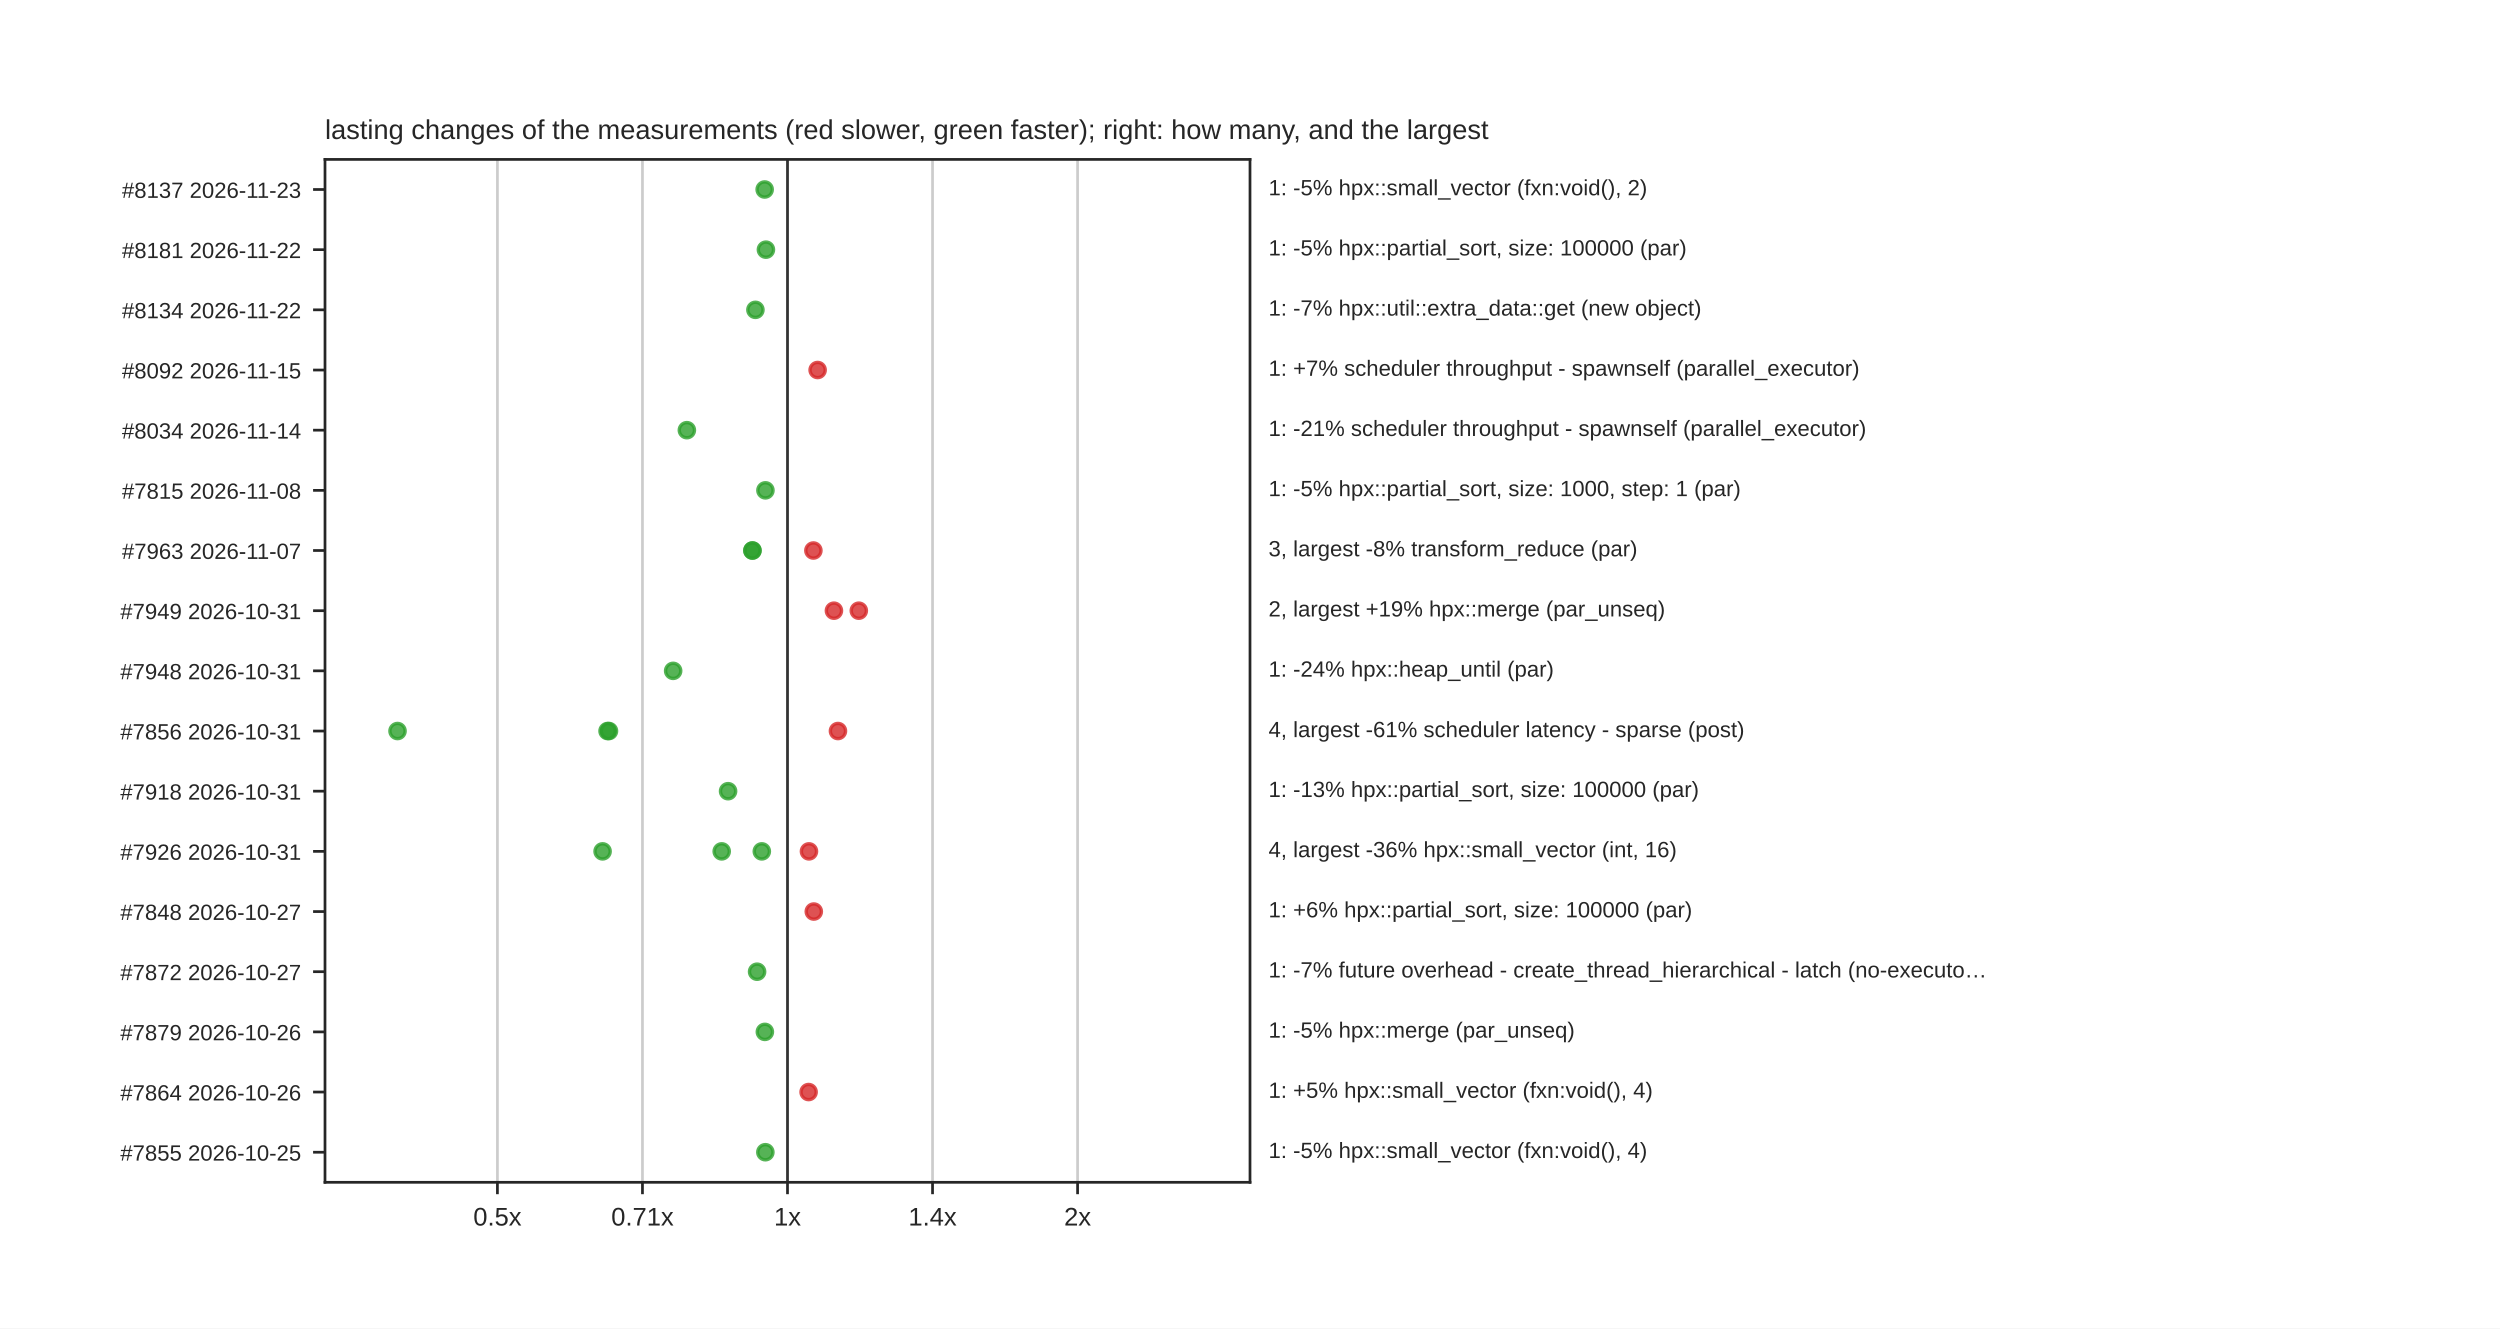
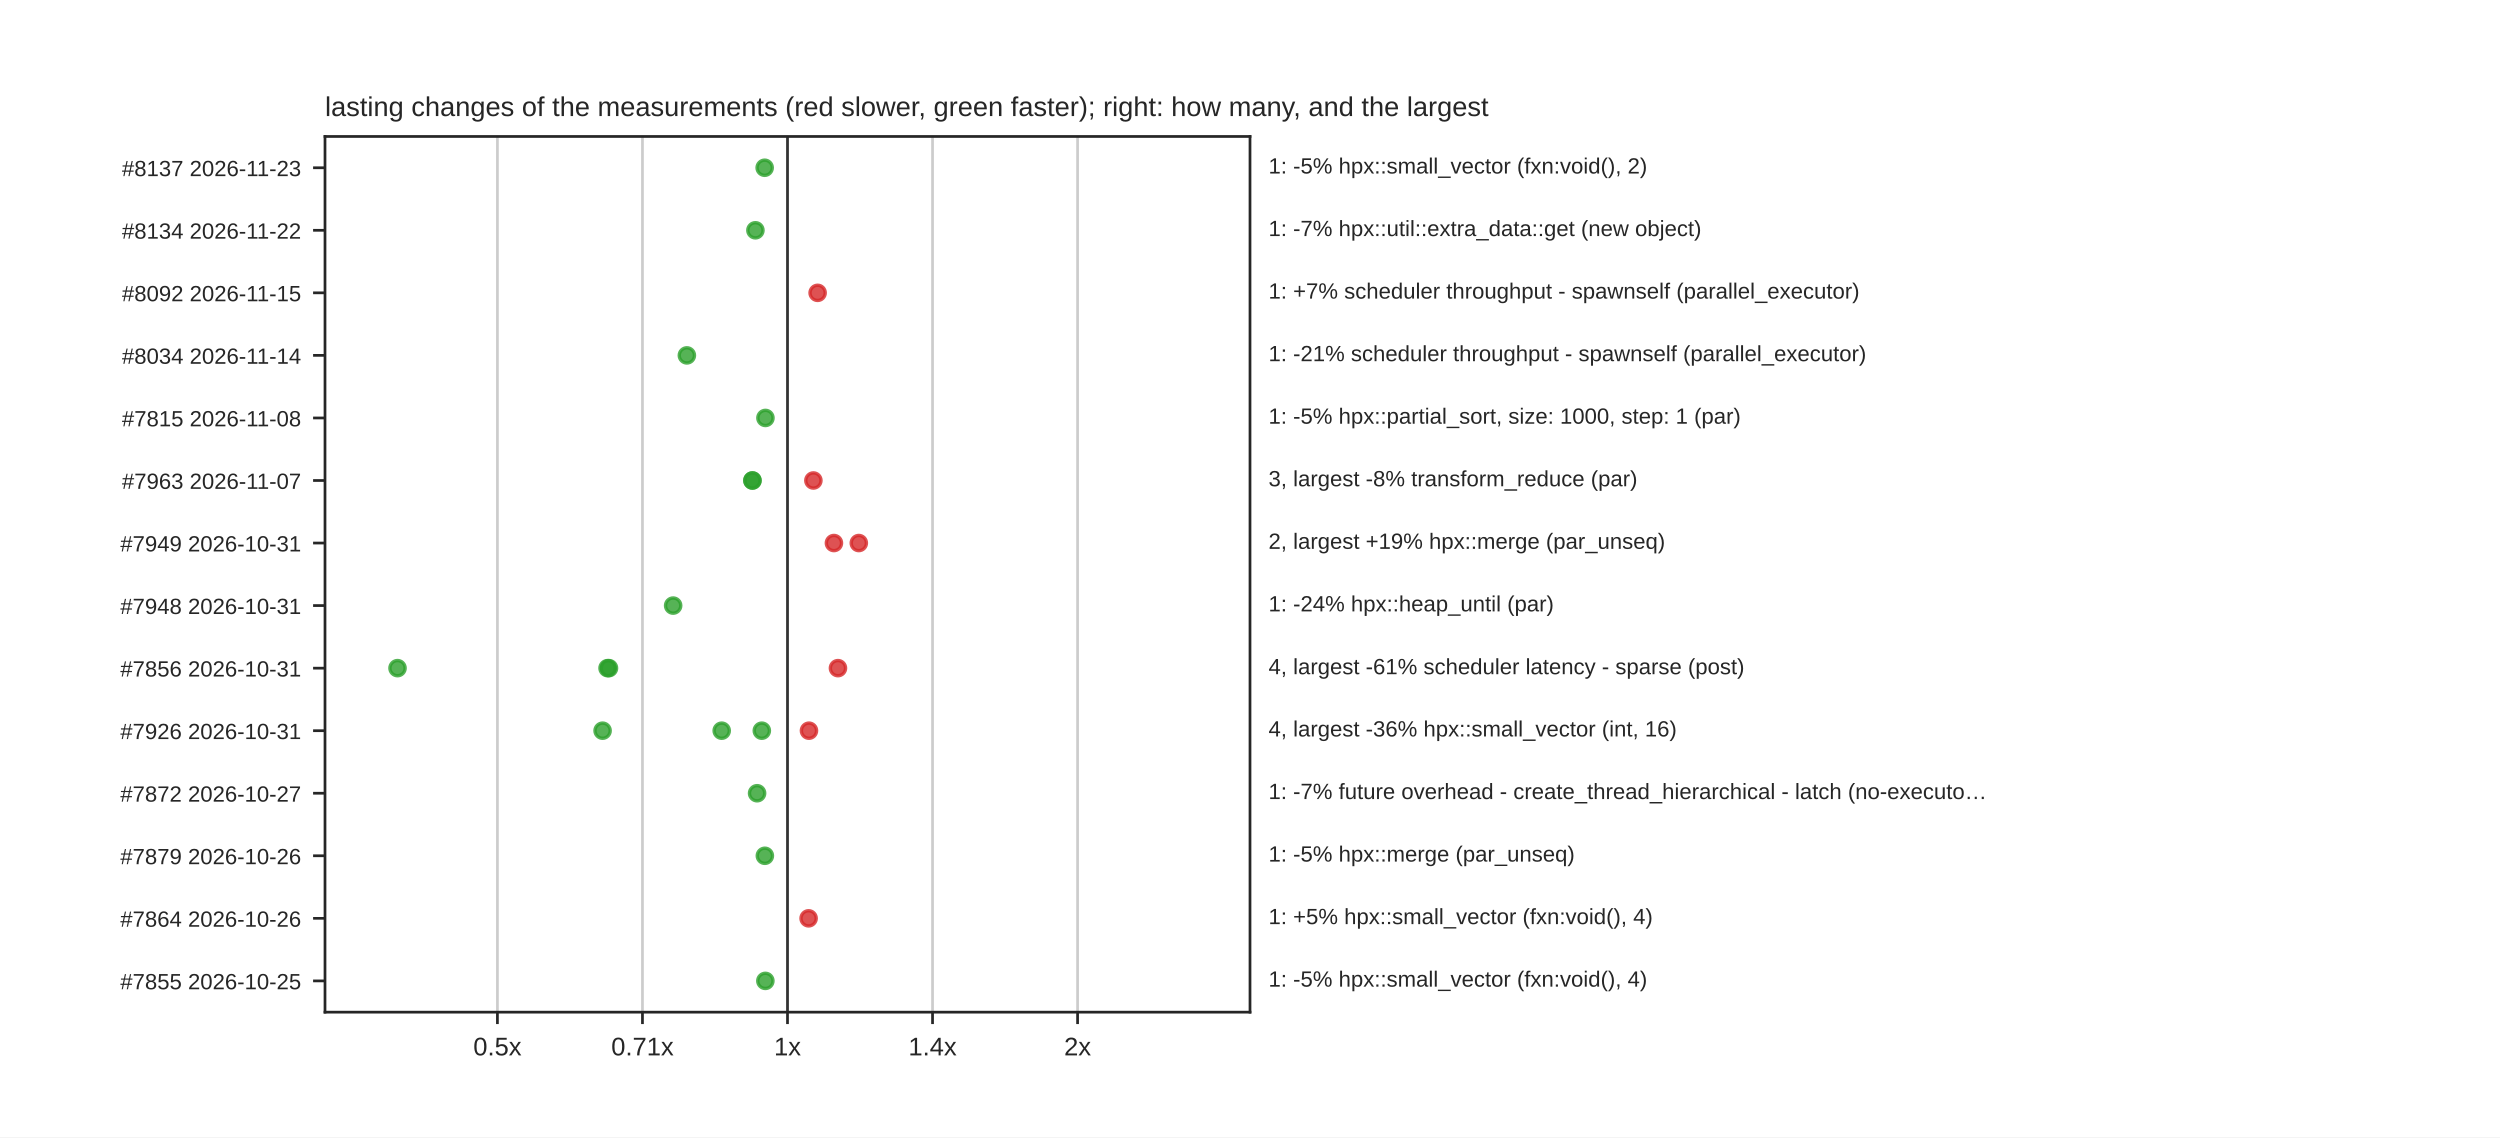
- <svg xmlns="http://www.w3.org/2000/svg" xmlns:xlink="http://www.w3.org/1999/xlink" width="734.4pt" height="390.24pt" viewBox="0 0 734.4 390.24" version="1.1">
+ <svg xmlns="http://www.w3.org/2000/svg" xmlns:xlink="http://www.w3.org/1999/xlink" width="734.4pt" height="334.08pt" viewBox="0 0 734.4 334.08" version="1.1">
  <defs>
    <style type="text/css">*{stroke-linejoin: round; stroke-linecap: butt}</style>
  </defs>
  <g id="figure_1">
    <g id="patch_1">
-       <path d="M 0 390.24  L 734.4 390.24  L 734.4 0  L 0 0  z " style="fill: #ffffff" />
+       <path d="M 0 334.08  L 734.4 334.08  L 734.4 0  L 0 0  z " style="fill: #ffffff" />
    </g>
    <g id="axes_1">
      <g id="patch_2">
-         <path d="M 95.472 347.314  L 367.2 347.314  L 367.2 46.829  L 95.472 46.829  z " style="fill: #ffffff" />
+         <path d="M 95.472 297.331  L 367.2 297.331  L 367.2 40.09  L 95.472 40.09  z " style="fill: #ffffff" />
      </g>
      <g id="matplotlib.axis_1">
        <g id="xtick_1">
          <g id="line2d_1">
-             <path d="M 146.121 347.314  L 146.121 46.829  " clip-path="url(#p1a8f1ed7eb)" style="fill: none; stroke: #cccccc; stroke-width: 0.8; stroke-linecap: round" />
+             <path d="M 146.121 297.331  L 146.121 40.09  " clip-path="url(#p1100070c9a)" style="fill: none; stroke: #cccccc; stroke-width: 0.8; stroke-linecap: round" />
          </g>
          <g id="line2d_2">
            <defs>
              <path id="mdfc5214045" d="M 0 0  L 0 3.5  " style="stroke: #262626; stroke-width: 0.8" />
            </defs>
            <g>
-               <use xlink:href="#mdfc5214045" x="146.121" y="347.314" style="fill: #262626; stroke: #262626; stroke-width: 0.8" />
+               <use xlink:href="#mdfc5214045" x="146.121" y="297.331" style="fill: #262626; stroke: #262626; stroke-width: 0.8" />
            </g>
          </g>
          <g id="text_1">
-             <text style="fill: #262626; font: 7.5px 'Arial', 'DejaVu Sans', 'Liberation Sans', 'Bitstream Vera Sans', sans-serif; text-anchor: middle" x="146.121" y="360.012" transform="rotate(-0 146.1211 360.0124)">0.5x</text>
+             <text style="fill: #262626; font: 7.5px 'Arial', 'DejaVu Sans', 'Liberation Sans', 'Bitstream Vera Sans', sans-serif; text-anchor: middle" x="146.121" y="310.03" transform="rotate(-0 146.1211 310.03)">0.5x</text>
          </g>
        </g>
        <g id="xtick_2">
          <g id="line2d_3">
-             <path d="M 188.729 347.314  L 188.729 46.829  " clip-path="url(#p1a8f1ed7eb)" style="fill: none; stroke: #cccccc; stroke-width: 0.8; stroke-linecap: round" />
+             <path d="M 188.729 297.331  L 188.729 40.09  " clip-path="url(#p1100070c9a)" style="fill: none; stroke: #cccccc; stroke-width: 0.8; stroke-linecap: round" />
          </g>
          <g id="line2d_4">
            <g>
-               <use xlink:href="#mdfc5214045" x="188.729" y="347.314" style="fill: #262626; stroke: #262626; stroke-width: 0.8" />
+               <use xlink:href="#mdfc5214045" x="188.729" y="297.331" style="fill: #262626; stroke: #262626; stroke-width: 0.8" />
            </g>
          </g>
          <g id="text_2">
-             <text style="fill: #262626; font: 7.5px 'Arial', 'DejaVu Sans', 'Liberation Sans', 'Bitstream Vera Sans', sans-serif; text-anchor: middle" x="188.729" y="360.012" transform="rotate(-0 188.7286 360.0124)">0.71x</text>
+             <text style="fill: #262626; font: 7.5px 'Arial', 'DejaVu Sans', 'Liberation Sans', 'Bitstream Vera Sans', sans-serif; text-anchor: middle" x="188.729" y="310.03" transform="rotate(-0 188.7286 310.03)">0.71x</text>
          </g>
        </g>
        <g id="xtick_3">
          <g id="line2d_5">
-             <path d="M 231.336 347.314  L 231.336 46.829  " clip-path="url(#p1a8f1ed7eb)" style="fill: none; stroke: #cccccc; stroke-width: 0.8; stroke-linecap: round" />
+             <path d="M 231.336 297.331  L 231.336 40.09  " clip-path="url(#p1100070c9a)" style="fill: none; stroke: #cccccc; stroke-width: 0.8; stroke-linecap: round" />
          </g>
          <g id="line2d_6">
            <g>
-               <use xlink:href="#mdfc5214045" x="231.336" y="347.314" style="fill: #262626; stroke: #262626; stroke-width: 0.8" />
+               <use xlink:href="#mdfc5214045" x="231.336" y="297.331" style="fill: #262626; stroke: #262626; stroke-width: 0.8" />
            </g>
          </g>
          <g id="text_3">
-             <text style="fill: #262626; font: 7.5px 'Arial', 'DejaVu Sans', 'Liberation Sans', 'Bitstream Vera Sans', sans-serif; text-anchor: middle" x="231.336" y="360.012" transform="rotate(-0 231.336 360.0124)">1x</text>
+             <text style="fill: #262626; font: 7.5px 'Arial', 'DejaVu Sans', 'Liberation Sans', 'Bitstream Vera Sans', sans-serif; text-anchor: middle" x="231.336" y="310.03" transform="rotate(-0 231.336 310.03)">1x</text>
          </g>
        </g>
        <g id="xtick_4">
          <g id="line2d_7">
-             <path d="M 273.943 347.314  L 273.943 46.829  " clip-path="url(#p1a8f1ed7eb)" style="fill: none; stroke: #cccccc; stroke-width: 0.8; stroke-linecap: round" />
+             <path d="M 273.943 297.331  L 273.943 40.09  " clip-path="url(#p1100070c9a)" style="fill: none; stroke: #cccccc; stroke-width: 0.8; stroke-linecap: round" />
          </g>
          <g id="line2d_8">
            <g>
-               <use xlink:href="#mdfc5214045" x="273.943" y="347.314" style="fill: #262626; stroke: #262626; stroke-width: 0.8" />
+               <use xlink:href="#mdfc5214045" x="273.943" y="297.331" style="fill: #262626; stroke: #262626; stroke-width: 0.8" />
            </g>
          </g>
          <g id="text_4">
-             <text style="fill: #262626; font: 7.5px 'Arial', 'DejaVu Sans', 'Liberation Sans', 'Bitstream Vera Sans', sans-serif; text-anchor: middle" x="273.943" y="360.012" transform="rotate(-0 273.9434 360.0124)">1.4x</text>
+             <text style="fill: #262626; font: 7.5px 'Arial', 'DejaVu Sans', 'Liberation Sans', 'Bitstream Vera Sans', sans-serif; text-anchor: middle" x="273.943" y="310.03" transform="rotate(-0 273.9434 310.03)">1.4x</text>
          </g>
        </g>
        <g id="xtick_5">
          <g id="line2d_9">
-             <path d="M 316.551 347.314  L 316.551 46.829  " clip-path="url(#p1a8f1ed7eb)" style="fill: none; stroke: #cccccc; stroke-width: 0.8; stroke-linecap: round" />
+             <path d="M 316.551 297.331  L 316.551 40.09  " clip-path="url(#p1100070c9a)" style="fill: none; stroke: #cccccc; stroke-width: 0.8; stroke-linecap: round" />
          </g>
          <g id="line2d_10">
            <g>
-               <use xlink:href="#mdfc5214045" x="316.551" y="347.314" style="fill: #262626; stroke: #262626; stroke-width: 0.8" />
+               <use xlink:href="#mdfc5214045" x="316.551" y="297.331" style="fill: #262626; stroke: #262626; stroke-width: 0.8" />
            </g>
          </g>
          <g id="text_5">
-             <text style="fill: #262626; font: 7.5px 'Arial', 'DejaVu Sans', 'Liberation Sans', 'Bitstream Vera Sans', sans-serif; text-anchor: middle" x="316.551" y="360.012" transform="rotate(-0 316.5509 360.0124)">2x</text>
+             <text style="fill: #262626; font: 7.5px 'Arial', 'DejaVu Sans', 'Liberation Sans', 'Bitstream Vera Sans', sans-serif; text-anchor: middle" x="316.551" y="310.03" transform="rotate(-0 316.5509 310.03)">2x</text>
          </g>
        </g>
      </g>
      <g id="matplotlib.axis_2">
        <g id="ytick_1">
          <g id="line2d_11">
            <defs>
              <path id="m414165cd4d" d="M 0 0  L -3.5 0  " style="stroke: #262626; stroke-width: 0.8" />
            </defs>
            <g>
-               <use xlink:href="#m414165cd4d" x="95.472" y="55.667" style="fill: #262626; stroke: #262626; stroke-width: 0.8" />
+               <use xlink:href="#m414165cd4d" x="95.472" y="49.277" style="fill: #262626; stroke: #262626; stroke-width: 0.8" />
            </g>
          </g>
          <g id="text_6">
-             <text style="fill: #262626; font: 6.5px 'Arial', 'DejaVu Sans', 'Liberation Sans', 'Bitstream Vera Sans', sans-serif; text-anchor: end" x="88.472" y="58.136" transform="rotate(-0 88.472 58.13608)">#8137  2026-11-23</text>
+             <text style="fill: #262626; font: 6.5px 'Arial', 'DejaVu Sans', 'Liberation Sans', 'Bitstream Vera Sans', sans-serif; text-anchor: end" x="88.472" y="51.746" transform="rotate(-0 88.472 51.74629)">#8137  2026-11-23</text>
          </g>
        </g>
        <g id="ytick_2">
          <g id="line2d_12">
            <g>
-               <use xlink:href="#m414165cd4d" x="95.472" y="73.342" style="fill: #262626; stroke: #262626; stroke-width: 0.8" />
+               <use xlink:href="#m414165cd4d" x="95.472" y="67.651" style="fill: #262626; stroke: #262626; stroke-width: 0.8" />
            </g>
          </g>
          <g id="text_7">
-             <text style="fill: #262626; font: 6.5px 'Arial', 'DejaVu Sans', 'Liberation Sans', 'Bitstream Vera Sans', sans-serif; text-anchor: end" x="88.472" y="75.812" transform="rotate(-0 88.472 75.81166)">#8181  2026-11-22</text>
+             <text style="fill: #262626; font: 6.5px 'Arial', 'DejaVu Sans', 'Liberation Sans', 'Bitstream Vera Sans', sans-serif; text-anchor: end" x="88.472" y="70.121" transform="rotate(-0 88.472 70.12069)">#8134  2026-11-22</text>
          </g>
        </g>
        <g id="ytick_3">
          <g id="line2d_13">
            <g>
-               <use xlink:href="#m414165cd4d" x="95.472" y="91.018" style="fill: #262626; stroke: #262626; stroke-width: 0.8" />
+               <use xlink:href="#m414165cd4d" x="95.472" y="86.026" style="fill: #262626; stroke: #262626; stroke-width: 0.8" />
            </g>
          </g>
          <g id="text_8">
-             <text style="fill: #262626; font: 6.5px 'Arial', 'DejaVu Sans', 'Liberation Sans', 'Bitstream Vera Sans', sans-serif; text-anchor: end" x="88.472" y="93.487" transform="rotate(-0 88.472 93.48723)">#8134  2026-11-22</text>
+             <text style="fill: #262626; font: 6.5px 'Arial', 'DejaVu Sans', 'Liberation Sans', 'Bitstream Vera Sans', sans-serif; text-anchor: end" x="88.472" y="88.495" transform="rotate(-0 88.472 88.49509)">#8092  2026-11-15</text>
          </g>
        </g>
        <g id="ytick_4">
          <g id="line2d_14">
            <g>
-               <use xlink:href="#m414165cd4d" x="95.472" y="108.693" style="fill: #262626; stroke: #262626; stroke-width: 0.8" />
+               <use xlink:href="#m414165cd4d" x="95.472" y="104.4" style="fill: #262626; stroke: #262626; stroke-width: 0.8" />
            </g>
          </g>
          <g id="text_9">
-             <text style="fill: #262626; font: 6.5px 'Arial', 'DejaVu Sans', 'Liberation Sans', 'Bitstream Vera Sans', sans-serif; text-anchor: end" x="88.472" y="111.163" transform="rotate(-0 88.472 111.1628)">#8092  2026-11-15</text>
+             <text style="fill: #262626; font: 6.5px 'Arial', 'DejaVu Sans', 'Liberation Sans', 'Bitstream Vera Sans', sans-serif; text-anchor: end" x="88.472" y="106.869" transform="rotate(-0 88.472 106.8695)">#8034  2026-11-14</text>
          </g>
        </g>
        <g id="ytick_5">
          <g id="line2d_15">
            <g>
-               <use xlink:href="#m414165cd4d" x="95.472" y="126.369" style="fill: #262626; stroke: #262626; stroke-width: 0.8" />
+               <use xlink:href="#m414165cd4d" x="95.472" y="122.774" style="fill: #262626; stroke: #262626; stroke-width: 0.8" />
            </g>
          </g>
          <g id="text_10">
-             <text style="fill: #262626; font: 6.5px 'Arial', 'DejaVu Sans', 'Liberation Sans', 'Bitstream Vera Sans', sans-serif; text-anchor: end" x="88.472" y="128.838" transform="rotate(-0 88.472 128.8384)">#8034  2026-11-14</text>
+             <text style="fill: #262626; font: 6.5px 'Arial', 'DejaVu Sans', 'Liberation Sans', 'Bitstream Vera Sans', sans-serif; text-anchor: end" x="88.472" y="125.244" transform="rotate(-0 88.472 125.2439)">#7815  2026-11-08</text>
          </g>
        </g>
        <g id="ytick_6">
          <g id="line2d_16">
            <g>
-               <use xlink:href="#m414165cd4d" x="95.472" y="144.044" style="fill: #262626; stroke: #262626; stroke-width: 0.8" />
+               <use xlink:href="#m414165cd4d" x="95.472" y="141.149" style="fill: #262626; stroke: #262626; stroke-width: 0.8" />
            </g>
          </g>
          <g id="text_11">
-             <text style="fill: #262626; font: 6.5px 'Arial', 'DejaVu Sans', 'Liberation Sans', 'Bitstream Vera Sans', sans-serif; text-anchor: end" x="88.472" y="146.514" transform="rotate(-0 88.472 146.514)">#7815  2026-11-08</text>
+             <text style="fill: #262626; font: 6.5px 'Arial', 'DejaVu Sans', 'Liberation Sans', 'Bitstream Vera Sans', sans-serif; text-anchor: end" x="88.472" y="143.618" transform="rotate(-0 88.472 143.6183)">#7963  2026-11-07</text>
          </g>
        </g>
        <g id="ytick_7">
          <g id="line2d_17">
            <g>
-               <use xlink:href="#m414165cd4d" x="95.472" y="161.72" style="fill: #262626; stroke: #262626; stroke-width: 0.8" />
+               <use xlink:href="#m414165cd4d" x="95.472" y="159.523" style="fill: #262626; stroke: #262626; stroke-width: 0.8" />
            </g>
          </g>
          <g id="text_12">
-             <text style="fill: #262626; font: 6.5px 'Arial', 'DejaVu Sans', 'Liberation Sans', 'Bitstream Vera Sans', sans-serif; text-anchor: end" x="88.472" y="164.19" transform="rotate(-0 88.472 164.1895)">#7963  2026-11-07</text>
+             <text style="fill: #262626; font: 6.5px 'Arial', 'DejaVu Sans', 'Liberation Sans', 'Bitstream Vera Sans', sans-serif; text-anchor: end" x="88.472" y="161.993" transform="rotate(-0 88.472 161.9927)">#7949  2026-10-31</text>
          </g>
        </g>
        <g id="ytick_8">
          <g id="line2d_18">
            <g>
-               <use xlink:href="#m414165cd4d" x="95.472" y="179.396" style="fill: #262626; stroke: #262626; stroke-width: 0.8" />
+               <use xlink:href="#m414165cd4d" x="95.472" y="177.898" style="fill: #262626; stroke: #262626; stroke-width: 0.8" />
            </g>
          </g>
          <g id="text_13">
-             <text style="fill: #262626; font: 6.5px 'Arial', 'DejaVu Sans', 'Liberation Sans', 'Bitstream Vera Sans', sans-serif; text-anchor: end" x="88.472" y="181.865" transform="rotate(-0 88.472 181.8651)">#7949  2026-10-31</text>
+             <text style="fill: #262626; font: 6.5px 'Arial', 'DejaVu Sans', 'Liberation Sans', 'Bitstream Vera Sans', sans-serif; text-anchor: end" x="88.472" y="180.367" transform="rotate(-0 88.472 180.3671)">#7948  2026-10-31</text>
          </g>
        </g>
        <g id="ytick_9">
          <g id="line2d_19">
            <g>
-               <use xlink:href="#m414165cd4d" x="95.472" y="197.071" style="fill: #262626; stroke: #262626; stroke-width: 0.8" />
+               <use xlink:href="#m414165cd4d" x="95.472" y="196.272" style="fill: #262626; stroke: #262626; stroke-width: 0.8" />
            </g>
          </g>
          <g id="text_14">
-             <text style="fill: #262626; font: 6.5px 'Arial', 'DejaVu Sans', 'Liberation Sans', 'Bitstream Vera Sans', sans-serif; text-anchor: end" x="88.472" y="199.541" transform="rotate(-0 88.472 199.5407)">#7948  2026-10-31</text>
+             <text style="fill: #262626; font: 6.5px 'Arial', 'DejaVu Sans', 'Liberation Sans', 'Bitstream Vera Sans', sans-serif; text-anchor: end" x="88.472" y="198.741" transform="rotate(-0 88.472 198.7415)">#7856  2026-10-31</text>
          </g>
        </g>
        <g id="ytick_10">
          <g id="line2d_20">
            <g>
-               <use xlink:href="#m414165cd4d" x="95.472" y="214.747" style="fill: #262626; stroke: #262626; stroke-width: 0.8" />
+               <use xlink:href="#m414165cd4d" x="95.472" y="214.646" style="fill: #262626; stroke: #262626; stroke-width: 0.8" />
            </g>
          </g>
          <g id="text_15">
-             <text style="fill: #262626; font: 6.5px 'Arial', 'DejaVu Sans', 'Liberation Sans', 'Bitstream Vera Sans', sans-serif; text-anchor: end" x="88.472" y="217.216" transform="rotate(-0 88.472 217.2163)">#7856  2026-10-31</text>
+             <text style="fill: #262626; font: 6.5px 'Arial', 'DejaVu Sans', 'Liberation Sans', 'Bitstream Vera Sans', sans-serif; text-anchor: end" x="88.472" y="217.116" transform="rotate(-0 88.472 217.1159)">#7926  2026-10-31</text>
          </g>
        </g>
        <g id="ytick_11">
          <g id="line2d_21">
            <g>
-               <use xlink:href="#m414165cd4d" x="95.472" y="232.422" style="fill: #262626; stroke: #262626; stroke-width: 0.8" />
+               <use xlink:href="#m414165cd4d" x="95.472" y="233.021" style="fill: #262626; stroke: #262626; stroke-width: 0.8" />
            </g>
          </g>
          <g id="text_16">
-             <text style="fill: #262626; font: 6.5px 'Arial', 'DejaVu Sans', 'Liberation Sans', 'Bitstream Vera Sans', sans-serif; text-anchor: end" x="88.472" y="234.892" transform="rotate(-0 88.472 234.8918)">#7918  2026-10-31</text>
+             <text style="fill: #262626; font: 6.5px 'Arial', 'DejaVu Sans', 'Liberation Sans', 'Bitstream Vera Sans', sans-serif; text-anchor: end" x="88.472" y="235.49" transform="rotate(-0 88.472 235.4903)">#7872  2026-10-27</text>
          </g>
        </g>
        <g id="ytick_12">
          <g id="line2d_22">
            <g>
-               <use xlink:href="#m414165cd4d" x="95.472" y="250.098" style="fill: #262626; stroke: #262626; stroke-width: 0.8" />
+               <use xlink:href="#m414165cd4d" x="95.472" y="251.395" style="fill: #262626; stroke: #262626; stroke-width: 0.8" />
            </g>
          </g>
          <g id="text_17">
-             <text style="fill: #262626; font: 6.5px 'Arial', 'DejaVu Sans', 'Liberation Sans', 'Bitstream Vera Sans', sans-serif; text-anchor: end" x="88.472" y="252.567" transform="rotate(-0 88.472 252.5674)">#7926  2026-10-31</text>
+             <text style="fill: #262626; font: 6.5px 'Arial', 'DejaVu Sans', 'Liberation Sans', 'Bitstream Vera Sans', sans-serif; text-anchor: end" x="88.472" y="253.865" transform="rotate(-0 88.472 253.8647)">#7879  2026-10-26</text>
          </g>
        </g>
        <g id="ytick_13">
          <g id="line2d_23">
            <g>
-               <use xlink:href="#m414165cd4d" x="95.472" y="267.774" style="fill: #262626; stroke: #262626; stroke-width: 0.8" />
+               <use xlink:href="#m414165cd4d" x="95.472" y="269.77" style="fill: #262626; stroke: #262626; stroke-width: 0.8" />
            </g>
          </g>
          <g id="text_18">
-             <text style="fill: #262626; font: 6.5px 'Arial', 'DejaVu Sans', 'Liberation Sans', 'Bitstream Vera Sans', sans-serif; text-anchor: end" x="88.472" y="270.243" transform="rotate(-0 88.472 270.243)">#7848  2026-10-27</text>
+             <text style="fill: #262626; font: 6.5px 'Arial', 'DejaVu Sans', 'Liberation Sans', 'Bitstream Vera Sans', sans-serif; text-anchor: end" x="88.472" y="272.239" transform="rotate(-0 88.472 272.2391)">#7864  2026-10-26</text>
          </g>
        </g>
        <g id="ytick_14">
          <g id="line2d_24">
            <g>
-               <use xlink:href="#m414165cd4d" x="95.472" y="285.449" style="fill: #262626; stroke: #262626; stroke-width: 0.8" />
+               <use xlink:href="#m414165cd4d" x="95.472" y="288.144" style="fill: #262626; stroke: #262626; stroke-width: 0.8" />
            </g>
          </g>
          <g id="text_19">
-             <text style="fill: #262626; font: 6.5px 'Arial', 'DejaVu Sans', 'Liberation Sans', 'Bitstream Vera Sans', sans-serif; text-anchor: end" x="88.472" y="287.919" transform="rotate(-0 88.472 287.9186)">#7872  2026-10-27</text>
-           </g>
-         </g>
-         <g id="ytick_15">
-           <g id="line2d_25">
-             <g>
-               <use xlink:href="#m414165cd4d" x="95.472" y="303.125" style="fill: #262626; stroke: #262626; stroke-width: 0.8" />
-             </g>
-           </g>
-           <g id="text_20">
-             <text style="fill: #262626; font: 6.5px 'Arial', 'DejaVu Sans', 'Liberation Sans', 'Bitstream Vera Sans', sans-serif; text-anchor: end" x="88.472" y="305.594" transform="rotate(-0 88.472 305.5942)">#7879  2026-10-26</text>
-           </g>
-         </g>
-         <g id="ytick_16">
-           <g id="line2d_26">
-             <g>
-               <use xlink:href="#m414165cd4d" x="95.472" y="320.8" style="fill: #262626; stroke: #262626; stroke-width: 0.8" />
-             </g>
-           </g>
-           <g id="text_21">
-             <text style="fill: #262626; font: 6.5px 'Arial', 'DejaVu Sans', 'Liberation Sans', 'Bitstream Vera Sans', sans-serif; text-anchor: end" x="88.472" y="323.27" transform="rotate(-0 88.472 323.2697)">#7864  2026-10-26</text>
-           </g>
-         </g>
-         <g id="ytick_17">
-           <g id="line2d_27">
-             <g>
-               <use xlink:href="#m414165cd4d" x="95.472" y="338.476" style="fill: #262626; stroke: #262626; stroke-width: 0.8" />
-             </g>
-           </g>
-           <g id="text_22">
-             <text style="fill: #262626; font: 6.5px 'Arial', 'DejaVu Sans', 'Liberation Sans', 'Bitstream Vera Sans', sans-serif; text-anchor: end" x="88.472" y="340.945" transform="rotate(-0 88.472 340.9453)">#7855  2026-10-25</text>
-           </g>
-         </g>
-       </g>
-       <g id="line2d_28">
-         <path d="M 231.336 347.314  L 231.336 46.829  " clip-path="url(#p1a8f1ed7eb)" style="fill: none; stroke: #333333; stroke-width: 0.8; stroke-linecap: round" />
+             <text style="fill: #262626; font: 6.5px 'Arial', 'DejaVu Sans', 'Liberation Sans', 'Bitstream Vera Sans', sans-serif; text-anchor: end" x="88.472" y="290.613" transform="rotate(-0 88.472 290.6135)">#7855  2026-10-25</text>
+           </g>
+         </g>
+       </g>
+       <g id="line2d_25">
+         <path d="M 231.336 297.331  L 231.336 40.09  " clip-path="url(#p1100070c9a)" style="fill: none; stroke: #333333; stroke-width: 0.8; stroke-linecap: round" />
      </g>
      <g id="patch_3">
-         <path d="M 95.472 347.314  L 95.472 46.829  " style="fill: none; stroke: #262626; stroke-width: 0.8; stroke-linejoin: miter; stroke-linecap: square" />
+         <path d="M 95.472 297.331  L 95.472 40.09  " style="fill: none; stroke: #262626; stroke-width: 0.8; stroke-linejoin: miter; stroke-linecap: square" />
      </g>
      <g id="patch_4">
-         <path d="M 367.2 347.314  L 367.2 46.829  " style="fill: none; stroke: #262626; stroke-width: 0.8; stroke-linejoin: miter; stroke-linecap: square" />
+         <path d="M 367.2 297.331  L 367.2 40.09  " style="fill: none; stroke: #262626; stroke-width: 0.8; stroke-linejoin: miter; stroke-linecap: square" />
      </g>
      <g id="patch_5">
-         <path d="M 95.472 347.314  L 367.2 347.314  " style="fill: none; stroke: #262626; stroke-width: 0.8; stroke-linejoin: miter; stroke-linecap: square" />
+         <path d="M 95.472 297.331  L 367.2 297.331  " style="fill: none; stroke: #262626; stroke-width: 0.8; stroke-linejoin: miter; stroke-linecap: square" />
      </g>
      <g id="patch_6">
-         <path d="M 95.472 46.829  L 367.2 46.829  " style="fill: none; stroke: #262626; stroke-width: 0.8; stroke-linejoin: miter; stroke-linecap: square" />
+         <path d="M 95.472 40.09  L 367.2 40.09  " style="fill: none; stroke: #262626; stroke-width: 0.8; stroke-linejoin: miter; stroke-linecap: square" />
      </g>
      <g id="PathCollection_1">
        <defs>
          <path id="m0e2d9cb0fe" d="M 0 2.236  C 0.593 2.236 1.162 2 1.581 1.581  C 2 1.162 2.236 0.593 2.236 0  C 2.236 -0.593 2 -1.162 1.581 -1.581  C 1.162 -2 0.593 -2.236 0 -2.236  C -0.593 -2.236 -1.162 -2 -1.581 -1.581  C -2 -1.162 -2.236 -0.593 -2.236 0  C -2.236 0.593 -2 1.162 -1.581 1.581  C -1.162 2 -0.593 2.236 0 2.236  z " style="stroke: #2ca02c; stroke-opacity: 0.8" />
        </defs>
-         <g clip-path="url(#p1a8f1ed7eb)">
-           <use xlink:href="#m0e2d9cb0fe" x="224.628" y="55.667" style="fill: #2ca02c; fill-opacity: 0.8; stroke: #2ca02c; stroke-opacity: 0.8" />
-         </g>
-       </g>
-       <g id="text_23">
-         <text style="fill: #262626; font: 6.5px 'Arial', 'DejaVu Sans', 'Liberation Sans', 'Bitstream Vera Sans', sans-serif; text-anchor: start" x="372.635" y="57.37" transform="rotate(-0 372.6346 57.36979)">1: -5% hpx::small_vector (fxn:void(), 2)</text>
+         <g clip-path="url(#p1100070c9a)">
+           <use xlink:href="#m0e2d9cb0fe" x="224.628" y="49.277" style="fill: #2ca02c; fill-opacity: 0.8; stroke: #2ca02c; stroke-opacity: 0.8" />
+         </g>
+       </g>
+       <g id="text_20">
+         <text style="fill: #262626; font: 6.5px 'Arial', 'DejaVu Sans', 'Liberation Sans', 'Bitstream Vera Sans', sans-serif; text-anchor: start" x="372.635" y="50.98" transform="rotate(-0 372.6346 50.98)">1: -5% hpx::small_vector (fxn:void(), 2)</text>
      </g>
      <g id="PathCollection_2">
-         <g clip-path="url(#p1a8f1ed7eb)">
-           <use xlink:href="#m0e2d9cb0fe" x="224.996" y="73.342" style="fill: #2ca02c; fill-opacity: 0.8; stroke: #2ca02c; stroke-opacity: 0.8" />
-         </g>
-       </g>
-       <g id="text_24">
-         <text style="fill: #262626; font: 6.5px 'Arial', 'DejaVu Sans', 'Liberation Sans', 'Bitstream Vera Sans', sans-serif; text-anchor: start" x="372.635" y="75.045" transform="rotate(-0 372.6346 75.04537)">1: -5% hpx::partial_sort, size: 100000 (par)</text>
+         <g clip-path="url(#p1100070c9a)">
+           <use xlink:href="#m0e2d9cb0fe" x="221.91" y="67.651" style="fill: #2ca02c; fill-opacity: 0.8; stroke: #2ca02c; stroke-opacity: 0.8" />
+         </g>
+       </g>
+       <g id="text_21">
+         <text style="fill: #262626; font: 6.5px 'Arial', 'DejaVu Sans', 'Liberation Sans', 'Bitstream Vera Sans', sans-serif; text-anchor: start" x="372.635" y="69.354" transform="rotate(-0 372.6346 69.3544)">1: -7% hpx::util::extra_data::get (new object)</text>
      </g>
      <g id="PathCollection_3">
-         <g clip-path="url(#p1a8f1ed7eb)">
-           <use xlink:href="#m0e2d9cb0fe" x="221.91" y="91.018" style="fill: #2ca02c; fill-opacity: 0.8; stroke: #2ca02c; stroke-opacity: 0.8" />
-         </g>
-       </g>
-       <g id="text_25">
-         <text style="fill: #262626; font: 6.5px 'Arial', 'DejaVu Sans', 'Liberation Sans', 'Bitstream Vera Sans', sans-serif; text-anchor: start" x="372.635" y="92.721" transform="rotate(-0 372.6346 92.72094)">1: -7% hpx::util::extra_data::get (new object)</text>
-       </g>
-       <g id="PathCollection_4">
        <defs>
          <path id="m1ca79ca928" d="M 0 2.236  C 0.593 2.236 1.162 2 1.581 1.581  C 2 1.162 2.236 0.593 2.236 0  C 2.236 -0.593 2 -1.162 1.581 -1.581  C 1.162 -2 0.593 -2.236 0 -2.236  C -0.593 -2.236 -1.162 -2 -1.581 -1.581  C -2 -1.162 -2.236 -0.593 -2.236 0  C -2.236 0.593 -2 1.162 -1.581 1.581  C -1.162 2 -0.593 2.236 0 2.236  z " style="stroke: #d62728; stroke-opacity: 0.8" />
        </defs>
-         <g clip-path="url(#p1a8f1ed7eb)">
-           <use xlink:href="#m1ca79ca928" x="240.185" y="108.693" style="fill: #d62728; fill-opacity: 0.8; stroke: #d62728; stroke-opacity: 0.8" />
+         <g clip-path="url(#p1100070c9a)">
+           <use xlink:href="#m1ca79ca928" x="240.185" y="86.026" style="fill: #d62728; fill-opacity: 0.8; stroke: #d62728; stroke-opacity: 0.8" />
+         </g>
+       </g>
+       <g id="text_22">
+         <text style="fill: #262626; font: 6.5px 'Arial', 'DejaVu Sans', 'Liberation Sans', 'Bitstream Vera Sans', sans-serif; text-anchor: start" x="372.635" y="87.729" transform="rotate(-0 372.6346 87.7288)">1: +7% scheduler throughput - spawnself (parallel_executor)</text>
+       </g>
+       <g id="PathCollection_4">
+         <g clip-path="url(#p1100070c9a)">
+           <use xlink:href="#m0e2d9cb0fe" x="201.773" y="104.4" style="fill: #2ca02c; fill-opacity: 0.8; stroke: #2ca02c; stroke-opacity: 0.8" />
+         </g>
+       </g>
+       <g id="text_23">
+         <text style="fill: #262626; font: 6.5px 'Arial', 'DejaVu Sans', 'Liberation Sans', 'Bitstream Vera Sans', sans-serif; text-anchor: start" x="372.635" y="106.103" transform="rotate(-0 372.6346 106.1032)">1: -21% scheduler throughput - spawnself (parallel_executor)</text>
+       </g>
+       <g id="PathCollection_5">
+         <g clip-path="url(#p1100070c9a)">
+           <use xlink:href="#m0e2d9cb0fe" x="224.853" y="122.774" style="fill: #2ca02c; fill-opacity: 0.8; stroke: #2ca02c; stroke-opacity: 0.8" />
+         </g>
+       </g>
+       <g id="text_24">
+         <text style="fill: #262626; font: 6.5px 'Arial', 'DejaVu Sans', 'Liberation Sans', 'Bitstream Vera Sans', sans-serif; text-anchor: start" x="372.635" y="124.478" transform="rotate(-0 372.6346 124.4776)">1: -5% hpx::partial_sort, size: 1000, step: 1 (par)</text>
+       </g>
+       <g id="PathCollection_6">
+         <g clip-path="url(#p1100070c9a)">
+           <use xlink:href="#m1ca79ca928" x="238.939" y="141.149" style="fill: #d62728; fill-opacity: 0.8; stroke: #d62728; stroke-opacity: 0.8" />
+         </g>
+       </g>
+       <g id="PathCollection_7">
+         <g clip-path="url(#p1100070c9a)">
+           <use xlink:href="#m0e2d9cb0fe" x="221.022" y="141.149" style="fill: #2ca02c; fill-opacity: 0.8; stroke: #2ca02c; stroke-opacity: 0.8" />
+         </g>
+       </g>
+       <g id="PathCollection_8">
+         <g clip-path="url(#p1100070c9a)">
+           <use xlink:href="#m0e2d9cb0fe" x="221.046" y="141.149" style="fill: #2ca02c; fill-opacity: 0.8; stroke: #2ca02c; stroke-opacity: 0.8" />
+         </g>
+       </g>
+       <g id="text_25">
+         <text style="fill: #262626; font: 6.5px 'Arial', 'DejaVu Sans', 'Liberation Sans', 'Bitstream Vera Sans', sans-serif; text-anchor: start" x="372.635" y="142.852" transform="rotate(-0 372.6346 142.852)">3, largest -8% transform_reduce (par)</text>
+       </g>
+       <g id="PathCollection_9">
+         <g clip-path="url(#p1100070c9a)">
+           <use xlink:href="#m1ca79ca928" x="244.975" y="159.523" style="fill: #d62728; fill-opacity: 0.8; stroke: #d62728; stroke-opacity: 0.8" />
+         </g>
+       </g>
+       <g id="PathCollection_10">
+         <g clip-path="url(#p1100070c9a)">
+           <use xlink:href="#m1ca79ca928" x="252.283" y="159.523" style="fill: #d62728; fill-opacity: 0.8; stroke: #d62728; stroke-opacity: 0.8" />
        </g>
      </g>
      <g id="text_26">
-         <text style="fill: #262626; font: 6.5px 'Arial', 'DejaVu Sans', 'Liberation Sans', 'Bitstream Vera Sans', sans-serif; text-anchor: start" x="372.635" y="110.397" transform="rotate(-0 372.6346 110.3965)">1: +7% scheduler throughput - spawnself (parallel_executor)</text>
-       </g>
-       <g id="PathCollection_5">
-         <g clip-path="url(#p1a8f1ed7eb)">
-           <use xlink:href="#m0e2d9cb0fe" x="201.773" y="126.369" style="fill: #2ca02c; fill-opacity: 0.8; stroke: #2ca02c; stroke-opacity: 0.8" />
+         <text style="fill: #262626; font: 6.5px 'Arial', 'DejaVu Sans', 'Liberation Sans', 'Bitstream Vera Sans', sans-serif; text-anchor: start" x="372.635" y="161.226" transform="rotate(-0 372.6346 161.2264)">2, largest +19% hpx::merge (par_unseq)</text>
+       </g>
+       <g id="PathCollection_11">
+         <g clip-path="url(#p1100070c9a)">
+           <use xlink:href="#m0e2d9cb0fe" x="197.742" y="177.898" style="fill: #2ca02c; fill-opacity: 0.8; stroke: #2ca02c; stroke-opacity: 0.8" />
        </g>
      </g>
      <g id="text_27">
-         <text style="fill: #262626; font: 6.5px 'Arial', 'DejaVu Sans', 'Liberation Sans', 'Bitstream Vera Sans', sans-serif; text-anchor: start" x="372.635" y="128.072" transform="rotate(-0 372.6346 128.0721)">1: -21% scheduler throughput - spawnself (parallel_executor)</text>
-       </g>
-       <g id="PathCollection_6">
-         <g clip-path="url(#p1a8f1ed7eb)">
-           <use xlink:href="#m0e2d9cb0fe" x="224.853" y="144.044" style="fill: #2ca02c; fill-opacity: 0.8; stroke: #2ca02c; stroke-opacity: 0.8" />
+         <text style="fill: #262626; font: 6.5px 'Arial', 'DejaVu Sans', 'Liberation Sans', 'Bitstream Vera Sans', sans-serif; text-anchor: start" x="372.635" y="179.601" transform="rotate(-0 372.6346 179.6008)">1: -24% hpx::heap_until (par)</text>
+       </g>
+       <g id="PathCollection_12">
+         <g clip-path="url(#p1100070c9a)">
+           <use xlink:href="#m1ca79ca928" x="246.158" y="196.272" style="fill: #d62728; fill-opacity: 0.8; stroke: #d62728; stroke-opacity: 0.8" />
+         </g>
+       </g>
+       <g id="PathCollection_13">
+         <g clip-path="url(#p1100070c9a)">
+           <use xlink:href="#m0e2d9cb0fe" x="178.893" y="196.272" style="fill: #2ca02c; fill-opacity: 0.8; stroke: #2ca02c; stroke-opacity: 0.8" />
+         </g>
+       </g>
+       <g id="PathCollection_14">
+         <g clip-path="url(#p1100070c9a)">
+           <use xlink:href="#m0e2d9cb0fe" x="116.776" y="196.272" style="fill: #2ca02c; fill-opacity: 0.8; stroke: #2ca02c; stroke-opacity: 0.8" />
+         </g>
+       </g>
+       <g id="PathCollection_15">
+         <g clip-path="url(#p1100070c9a)">
+           <use xlink:href="#m0e2d9cb0fe" x="178.474" y="196.272" style="fill: #2ca02c; fill-opacity: 0.8; stroke: #2ca02c; stroke-opacity: 0.8" />
        </g>
      </g>
      <g id="text_28">
-         <text style="fill: #262626; font: 6.5px 'Arial', 'DejaVu Sans', 'Liberation Sans', 'Bitstream Vera Sans', sans-serif; text-anchor: start" x="372.635" y="145.748" transform="rotate(-0 372.6346 145.7477)">1: -5% hpx::partial_sort, size: 1000, step: 1 (par)</text>
-       </g>
-       <g id="PathCollection_7">
-         <g clip-path="url(#p1a8f1ed7eb)">
-           <use xlink:href="#m1ca79ca928" x="238.939" y="161.72" style="fill: #d62728; fill-opacity: 0.8; stroke: #d62728; stroke-opacity: 0.8" />
-         </g>
-       </g>
-       <g id="PathCollection_8">
-         <g clip-path="url(#p1a8f1ed7eb)">
-           <use xlink:href="#m0e2d9cb0fe" x="221.022" y="161.72" style="fill: #2ca02c; fill-opacity: 0.8; stroke: #2ca02c; stroke-opacity: 0.8" />
-         </g>
-       </g>
-       <g id="PathCollection_9">
-         <g clip-path="url(#p1a8f1ed7eb)">
-           <use xlink:href="#m0e2d9cb0fe" x="221.046" y="161.72" style="fill: #2ca02c; fill-opacity: 0.8; stroke: #2ca02c; stroke-opacity: 0.8" />
+         <text style="fill: #262626; font: 6.5px 'Arial', 'DejaVu Sans', 'Liberation Sans', 'Bitstream Vera Sans', sans-serif; text-anchor: start" x="372.635" y="198.066" transform="rotate(-0 372.6346 198.0656)">4, largest -61% scheduler latency - sparse (post)</text>
+       </g>
+       <g id="PathCollection_16">
+         <g clip-path="url(#p1100070c9a)">
+           <use xlink:href="#m1ca79ca928" x="237.642" y="214.646" style="fill: #d62728; fill-opacity: 0.8; stroke: #d62728; stroke-opacity: 0.8" />
+         </g>
+       </g>
+       <g id="PathCollection_17">
+         <g clip-path="url(#p1100070c9a)">
+           <use xlink:href="#m0e2d9cb0fe" x="223.79" y="214.646" style="fill: #2ca02c; fill-opacity: 0.8; stroke: #2ca02c; stroke-opacity: 0.8" />
+         </g>
+       </g>
+       <g id="PathCollection_18">
+         <g clip-path="url(#p1100070c9a)">
+           <use xlink:href="#m0e2d9cb0fe" x="177.016" y="214.646" style="fill: #2ca02c; fill-opacity: 0.8; stroke: #2ca02c; stroke-opacity: 0.8" />
+         </g>
+       </g>
+       <g id="PathCollection_19">
+         <g clip-path="url(#p1100070c9a)">
+           <use xlink:href="#m0e2d9cb0fe" x="212.007" y="214.646" style="fill: #2ca02c; fill-opacity: 0.8; stroke: #2ca02c; stroke-opacity: 0.8" />
        </g>
      </g>
      <g id="text_29">
-         <text style="fill: #262626; font: 6.5px 'Arial', 'DejaVu Sans', 'Liberation Sans', 'Bitstream Vera Sans', sans-serif; text-anchor: start" x="372.635" y="163.423" transform="rotate(-0 372.6346 163.4232)">3, largest -8% transform_reduce (par)</text>
-       </g>
-       <g id="PathCollection_10">
-         <g clip-path="url(#p1a8f1ed7eb)">
-           <use xlink:href="#m1ca79ca928" x="244.975" y="179.396" style="fill: #d62728; fill-opacity: 0.8; stroke: #d62728; stroke-opacity: 0.8" />
-         </g>
-       </g>
-       <g id="PathCollection_11">
-         <g clip-path="url(#p1a8f1ed7eb)">
-           <use xlink:href="#m1ca79ca928" x="252.283" y="179.396" style="fill: #d62728; fill-opacity: 0.8; stroke: #d62728; stroke-opacity: 0.8" />
+         <text style="fill: #262626; font: 6.5px 'Arial', 'DejaVu Sans', 'Liberation Sans', 'Bitstream Vera Sans', sans-serif; text-anchor: start" x="372.635" y="216.35" transform="rotate(-0 372.6346 216.3496)">4, largest -36% hpx::small_vector (int, 16)</text>
+       </g>
+       <g id="PathCollection_20">
+         <g clip-path="url(#p1100070c9a)">
+           <use xlink:href="#m0e2d9cb0fe" x="222.401" y="233.021" style="fill: #2ca02c; fill-opacity: 0.8; stroke: #2ca02c; stroke-opacity: 0.8" />
        </g>
      </g>
      <g id="text_30">
-         <text style="fill: #262626; font: 6.5px 'Arial', 'DejaVu Sans', 'Liberation Sans', 'Bitstream Vera Sans', sans-serif; text-anchor: start" x="372.635" y="181.099" transform="rotate(-0 372.6346 181.0988)">2, largest +19% hpx::merge (par_unseq)</text>
-       </g>
-       <g id="PathCollection_12">
-         <g clip-path="url(#p1a8f1ed7eb)">
-           <use xlink:href="#m0e2d9cb0fe" x="197.742" y="197.071" style="fill: #2ca02c; fill-opacity: 0.8; stroke: #2ca02c; stroke-opacity: 0.8" />
+         <text style="fill: #262626; font: 6.5px 'Arial', 'DejaVu Sans', 'Liberation Sans', 'Bitstream Vera Sans', sans-serif; text-anchor: start" x="372.635" y="234.724" transform="rotate(-0 372.6346 234.724)">1: -7% future overhead - create_thread_hierarchical - latch (no-executo…</text>
+       </g>
+       <g id="PathCollection_21">
+         <g clip-path="url(#p1100070c9a)">
+           <use xlink:href="#m0e2d9cb0fe" x="224.684" y="251.395" style="fill: #2ca02c; fill-opacity: 0.8; stroke: #2ca02c; stroke-opacity: 0.8" />
        </g>
      </g>
      <g id="text_31">
-         <text style="fill: #262626; font: 6.5px 'Arial', 'DejaVu Sans', 'Liberation Sans', 'Bitstream Vera Sans', sans-serif; text-anchor: start" x="372.635" y="198.774" transform="rotate(-0 372.6346 198.7744)">1: -24% hpx::heap_until (par)</text>
-       </g>
-       <g id="PathCollection_13">
-         <g clip-path="url(#p1a8f1ed7eb)">
-           <use xlink:href="#m1ca79ca928" x="246.158" y="214.747" style="fill: #d62728; fill-opacity: 0.8; stroke: #d62728; stroke-opacity: 0.8" />
-         </g>
-       </g>
-       <g id="PathCollection_14">
-         <g clip-path="url(#p1a8f1ed7eb)">
-           <use xlink:href="#m0e2d9cb0fe" x="178.893" y="214.747" style="fill: #2ca02c; fill-opacity: 0.8; stroke: #2ca02c; stroke-opacity: 0.8" />
-         </g>
-       </g>
-       <g id="PathCollection_15">
-         <g clip-path="url(#p1a8f1ed7eb)">
-           <use xlink:href="#m0e2d9cb0fe" x="116.776" y="214.747" style="fill: #2ca02c; fill-opacity: 0.8; stroke: #2ca02c; stroke-opacity: 0.8" />
-         </g>
-       </g>
-       <g id="PathCollection_16">
-         <g clip-path="url(#p1a8f1ed7eb)">
-           <use xlink:href="#m0e2d9cb0fe" x="178.474" y="214.747" style="fill: #2ca02c; fill-opacity: 0.8; stroke: #2ca02c; stroke-opacity: 0.8" />
+         <text style="fill: #262626; font: 6.5px 'Arial', 'DejaVu Sans', 'Liberation Sans', 'Bitstream Vera Sans', sans-serif; text-anchor: start" x="372.635" y="253.098" transform="rotate(-0 372.6346 253.0984)">1: -5% hpx::merge (par_unseq)</text>
+       </g>
+       <g id="PathCollection_22">
+         <g clip-path="url(#p1100070c9a)">
+           <use xlink:href="#m1ca79ca928" x="237.535" y="269.77" style="fill: #d62728; fill-opacity: 0.8; stroke: #d62728; stroke-opacity: 0.8" />
        </g>
      </g>
      <g id="text_32">
-         <text style="fill: #262626; font: 6.5px 'Arial', 'DejaVu Sans', 'Liberation Sans', 'Bitstream Vera Sans', sans-serif; text-anchor: start" x="372.635" y="216.54" transform="rotate(-0 372.6346 216.5404)">4, largest -61% scheduler latency - sparse (post)</text>
-       </g>
-       <g id="PathCollection_17">
-         <g clip-path="url(#p1a8f1ed7eb)">
-           <use xlink:href="#m0e2d9cb0fe" x="213.879" y="232.422" style="fill: #2ca02c; fill-opacity: 0.8; stroke: #2ca02c; stroke-opacity: 0.8" />
+         <text style="fill: #262626; font: 6.5px 'Arial', 'DejaVu Sans', 'Liberation Sans', 'Bitstream Vera Sans', sans-serif; text-anchor: start" x="372.635" y="271.473" transform="rotate(-0 372.6346 271.4728)">1: +5% hpx::small_vector (fxn:void(), 4)</text>
+       </g>
+       <g id="PathCollection_23">
+         <g clip-path="url(#p1100070c9a)">
+           <use xlink:href="#m0e2d9cb0fe" x="224.832" y="288.144" style="fill: #2ca02c; fill-opacity: 0.8; stroke: #2ca02c; stroke-opacity: 0.8" />
        </g>
      </g>
      <g id="text_33">
-         <text style="fill: #262626; font: 6.5px 'Arial', 'DejaVu Sans', 'Liberation Sans', 'Bitstream Vera Sans', sans-serif; text-anchor: start" x="372.635" y="234.126" transform="rotate(-0 372.6346 234.1256)">1: -13% hpx::partial_sort, size: 100000 (par)</text>
-       </g>
-       <g id="PathCollection_18">
-         <g clip-path="url(#p1a8f1ed7eb)">
-           <use xlink:href="#m1ca79ca928" x="237.642" y="250.098" style="fill: #d62728; fill-opacity: 0.8; stroke: #d62728; stroke-opacity: 0.8" />
-         </g>
-       </g>
-       <g id="PathCollection_19">
-         <g clip-path="url(#p1a8f1ed7eb)">
-           <use xlink:href="#m0e2d9cb0fe" x="223.79" y="250.098" style="fill: #2ca02c; fill-opacity: 0.8; stroke: #2ca02c; stroke-opacity: 0.8" />
-         </g>
-       </g>
-       <g id="PathCollection_20">
-         <g clip-path="url(#p1a8f1ed7eb)">
-           <use xlink:href="#m0e2d9cb0fe" x="177.016" y="250.098" style="fill: #2ca02c; fill-opacity: 0.8; stroke: #2ca02c; stroke-opacity: 0.8" />
-         </g>
-       </g>
-       <g id="PathCollection_21">
-         <g clip-path="url(#p1a8f1ed7eb)">
-           <use xlink:href="#m0e2d9cb0fe" x="212.007" y="250.098" style="fill: #2ca02c; fill-opacity: 0.8; stroke: #2ca02c; stroke-opacity: 0.8" />
-         </g>
+         <text style="fill: #262626; font: 6.5px 'Arial', 'DejaVu Sans', 'Liberation Sans', 'Bitstream Vera Sans', sans-serif; text-anchor: start" x="372.635" y="289.847" transform="rotate(-0 372.6346 289.8472)">1: -5% hpx::small_vector (fxn:void(), 4)</text>
      </g>
      <g id="text_34">
-         <text style="fill: #262626; font: 6.5px 'Arial', 'DejaVu Sans', 'Liberation Sans', 'Bitstream Vera Sans', sans-serif; text-anchor: start" x="372.635" y="251.801" transform="rotate(-0 372.6346 251.8011)">4, largest -36% hpx::small_vector (int, 16)</text>
-       </g>
-       <g id="PathCollection_22">
-         <g clip-path="url(#p1a8f1ed7eb)">
-           <use xlink:href="#m1ca79ca928" x="239.06" y="267.774" style="fill: #d62728; fill-opacity: 0.8; stroke: #d62728; stroke-opacity: 0.8" />
-         </g>
-       </g>
-       <g id="text_35">
-         <text style="fill: #262626; font: 6.5px 'Arial', 'DejaVu Sans', 'Liberation Sans', 'Bitstream Vera Sans', sans-serif; text-anchor: start" x="372.635" y="269.477" transform="rotate(-0 372.6346 269.4767)">1: +6% hpx::partial_sort, size: 100000 (par)</text>
-       </g>
-       <g id="PathCollection_23">
-         <g clip-path="url(#p1a8f1ed7eb)">
-           <use xlink:href="#m0e2d9cb0fe" x="222.401" y="285.449" style="fill: #2ca02c; fill-opacity: 0.8; stroke: #2ca02c; stroke-opacity: 0.8" />
-         </g>
-       </g>
-       <g id="text_36">
-         <text style="fill: #262626; font: 6.5px 'Arial', 'DejaVu Sans', 'Liberation Sans', 'Bitstream Vera Sans', sans-serif; text-anchor: start" x="372.635" y="287.152" transform="rotate(-0 372.6346 287.1523)">1: -7% future overhead - create_thread_hierarchical - latch (no-executo…</text>
-       </g>
-       <g id="PathCollection_24">
-         <g clip-path="url(#p1a8f1ed7eb)">
-           <use xlink:href="#m0e2d9cb0fe" x="224.684" y="303.125" style="fill: #2ca02c; fill-opacity: 0.8; stroke: #2ca02c; stroke-opacity: 0.8" />
-         </g>
-       </g>
-       <g id="text_37">
-         <text style="fill: #262626; font: 6.5px 'Arial', 'DejaVu Sans', 'Liberation Sans', 'Bitstream Vera Sans', sans-serif; text-anchor: start" x="372.635" y="304.828" transform="rotate(-0 372.6346 304.8279)">1: -5% hpx::merge (par_unseq)</text>
-       </g>
-       <g id="PathCollection_25">
-         <g clip-path="url(#p1a8f1ed7eb)">
-           <use xlink:href="#m1ca79ca928" x="237.535" y="320.8" style="fill: #d62728; fill-opacity: 0.8; stroke: #d62728; stroke-opacity: 0.8" />
-         </g>
-       </g>
-       <g id="text_38">
-         <text style="fill: #262626; font: 6.5px 'Arial', 'DejaVu Sans', 'Liberation Sans', 'Bitstream Vera Sans', sans-serif; text-anchor: start" x="372.635" y="322.503" transform="rotate(-0 372.6346 322.5034)">1: +5% hpx::small_vector (fxn:void(), 4)</text>
-       </g>
-       <g id="PathCollection_26">
-         <g clip-path="url(#p1a8f1ed7eb)">
-           <use xlink:href="#m0e2d9cb0fe" x="224.832" y="338.476" style="fill: #2ca02c; fill-opacity: 0.8; stroke: #2ca02c; stroke-opacity: 0.8" />
-         </g>
-       </g>
-       <g id="text_39">
-         <text style="fill: #262626; font: 6.5px 'Arial', 'DejaVu Sans', 'Liberation Sans', 'Bitstream Vera Sans', sans-serif; text-anchor: start" x="372.635" y="340.179" transform="rotate(-0 372.6346 340.179)">1: -5% hpx::small_vector (fxn:void(), 4)</text>
-       </g>
-       <g id="text_40">
-         <text style="fill: #262626; font: 8px 'Arial', 'DejaVu Sans', 'Liberation Sans', 'Bitstream Vera Sans', sans-serif; text-anchor: start" x="95.472" y="40.829" transform="rotate(-0 95.472 40.8288)">lasting changes of the measurements (red slower, green faster); right: how many, and the largest</text>
+         <text style="fill: #262626; font: 8px 'Arial', 'DejaVu Sans', 'Liberation Sans', 'Bitstream Vera Sans', sans-serif; text-anchor: start" x="95.472" y="34.09" transform="rotate(-0 95.472 34.0896)">lasting changes of the measurements (red slower, green faster); right: how many, and the largest</text>
      </g>
    </g>
  </g>
  <defs>
-     <clipPath id="p1a8f1ed7eb">
-       <rect x="95.472" y="46.829" width="271.728" height="300.485" />
+     <clipPath id="p1100070c9a">
+       <rect x="95.472" y="40.09" width="271.728" height="257.242" />
    </clipPath>
  </defs>
</svg>
